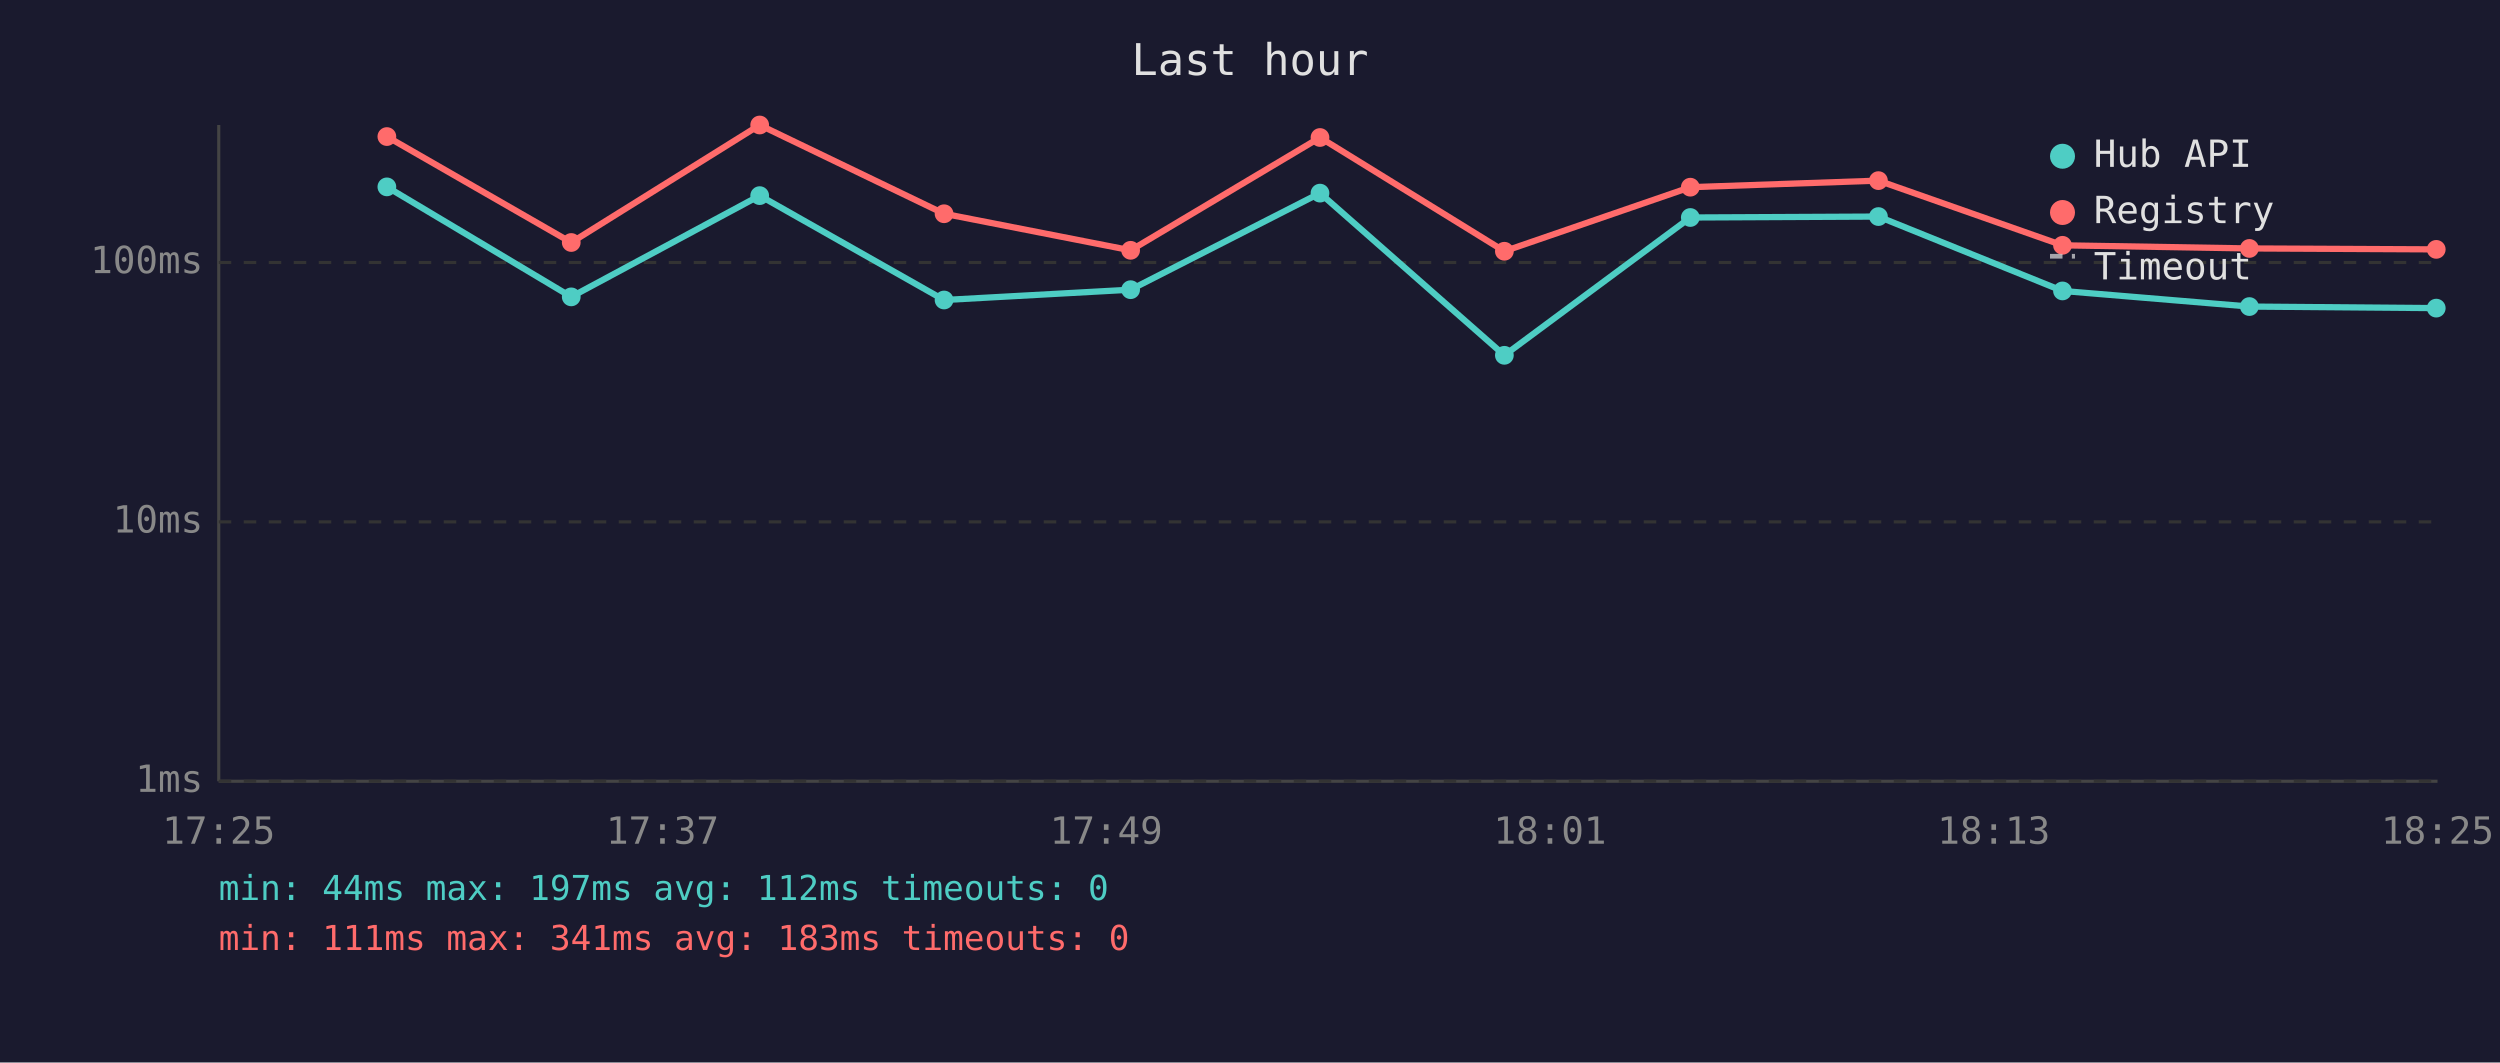
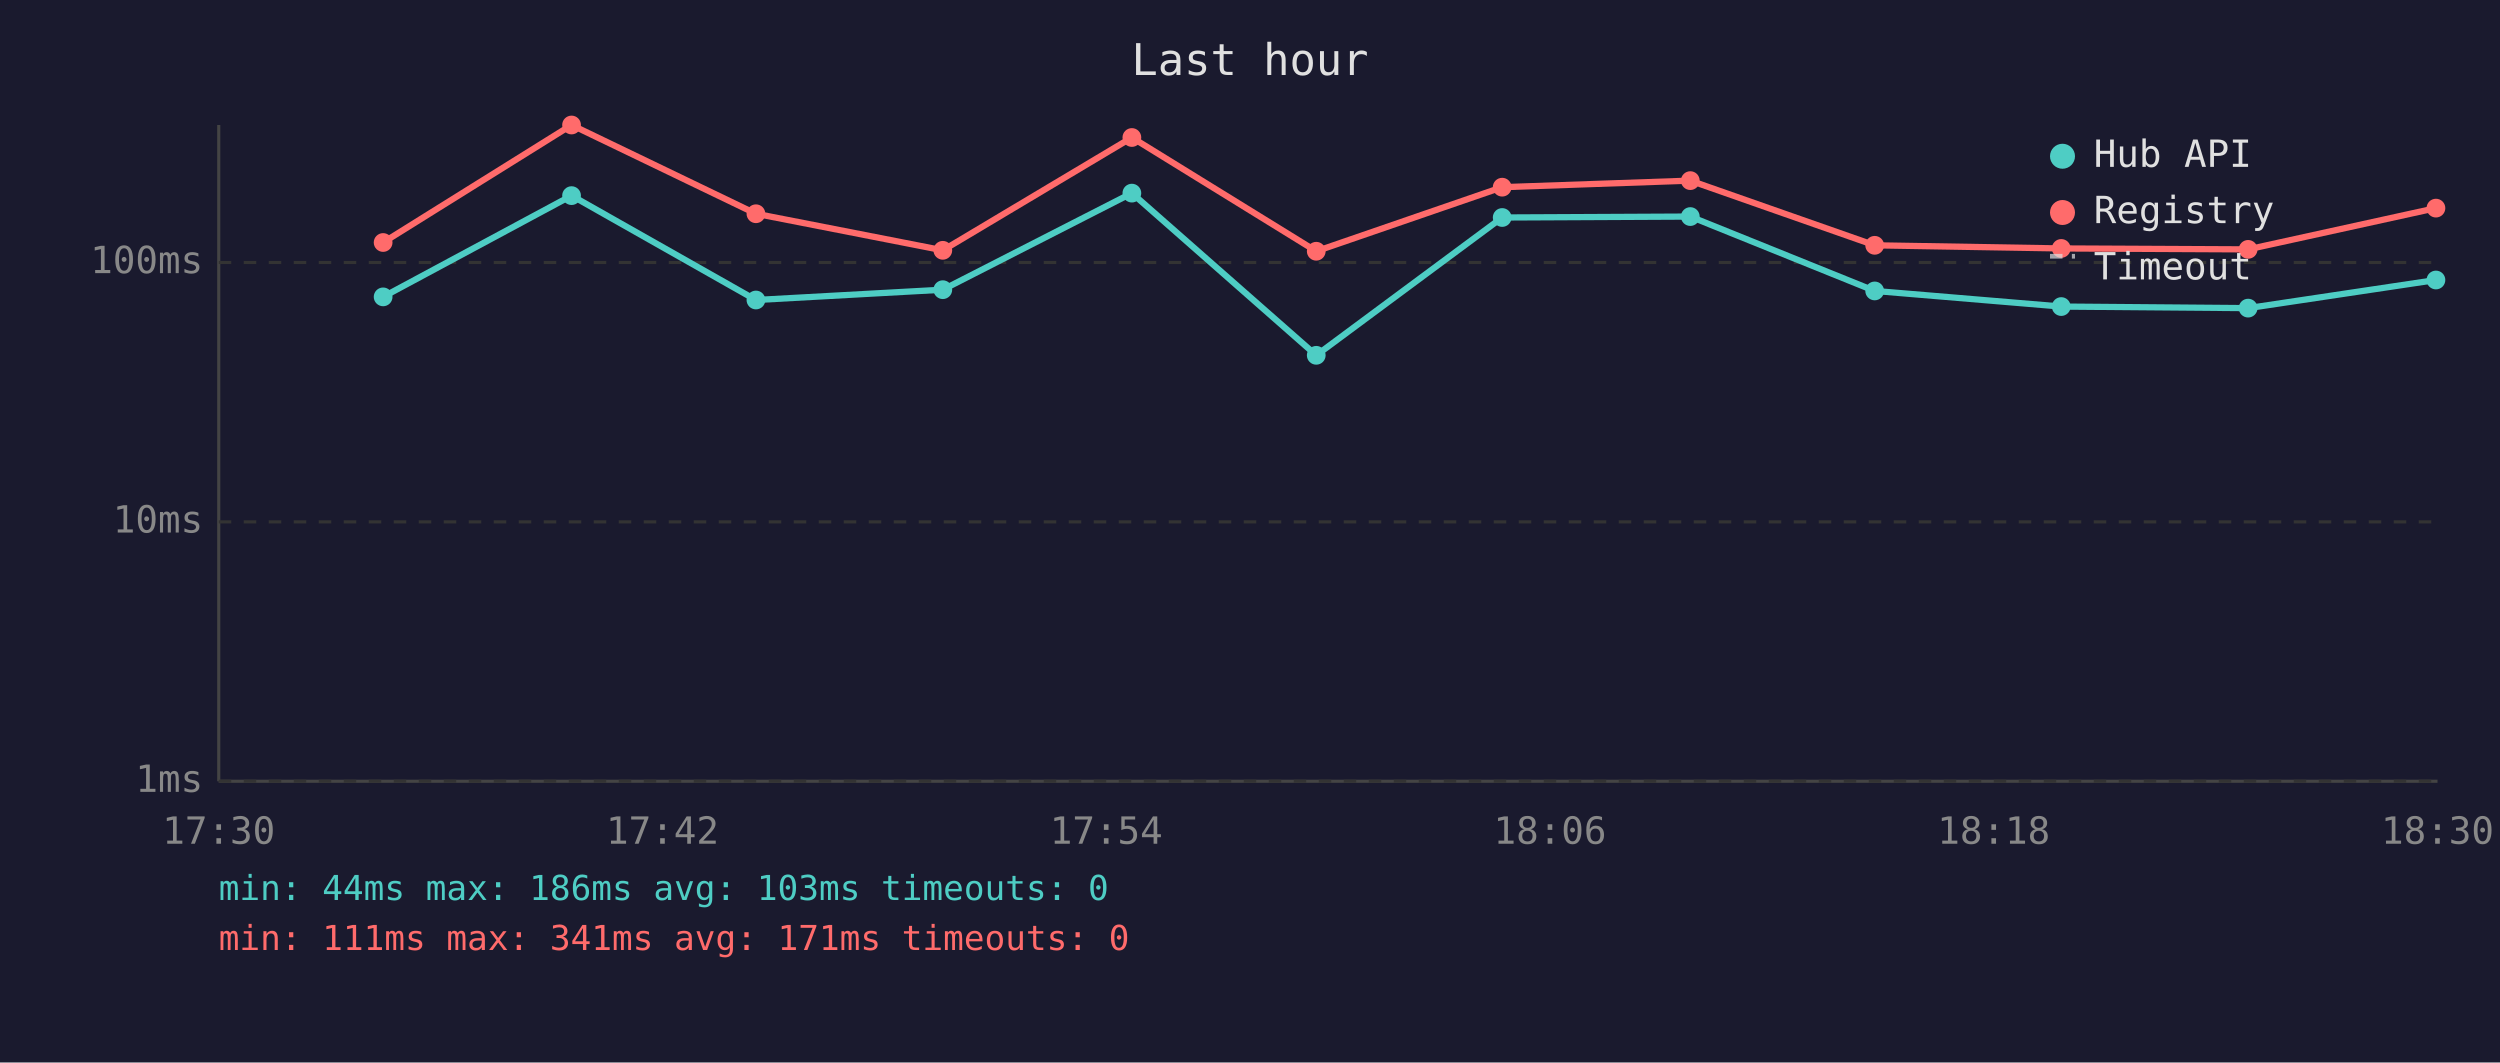
<svg xmlns="http://www.w3.org/2000/svg" viewBox="0 0 800 340" font-family="monospace" font-size="12">
  <rect width="800" height="340" fill="#1a1a2e" />
  <text x="400" y="24" fill="#e0e0e0" font-size="14" text-anchor="middle">Last hour</text>
  <line x1="70" y1="40" x2="70" y2="250" stroke="#444" stroke-width="1" />
  <line x1="70" y1="250" x2="780" y2="250" stroke="#444" stroke-width="1" />
  <line x1="70" y1="250" x2="780" y2="250" stroke="#333" stroke-width="1" stroke-dasharray="4" />
  <text x="65" y="250" fill="#888" text-anchor="end" dominant-baseline="middle">1ms</text>
  <line x1="70" y1="167" x2="780" y2="167" stroke="#333" stroke-width="1" stroke-dasharray="4" />
  <text x="65" y="167" fill="#888" text-anchor="end" dominant-baseline="middle">10ms</text>
  <line x1="70" y1="84" x2="780" y2="84" stroke="#333" stroke-width="1" stroke-dasharray="4" />
  <text x="65" y="84" fill="#888" text-anchor="end" dominant-baseline="middle">100ms</text>
-   <text x="70" y="270" fill="#888" text-anchor="middle">17:25</text>
-   <text x="212" y="270" fill="#888" text-anchor="middle">17:37</text>
-   <text x="354" y="270" fill="#888" text-anchor="middle">17:49</text>
-   <text x="496" y="270" fill="#888" text-anchor="middle">18:01</text>
-   <text x="638" y="270" fill="#888" text-anchor="middle">18:13</text>
-   <text x="780" y="270" fill="#888" text-anchor="middle">18:25</text>
-   <polyline points="123.8,59.8 182.8,95.0 243.1,62.6 302.1,96.0 361.8,92.7 422.4,61.8 481.4,113.7 540.9,69.6 601.1,69.3 660.0,93.1 719.8,98.1 779.6,98.6" fill="none" stroke="#4ecdc4" stroke-width="2" opacity="1" />
-   <circle cx="123.8" cy="59.8" r="3" fill="#4ecdc4" />
-   <circle cx="182.8" cy="95.0" r="3" fill="#4ecdc4" />
-   <circle cx="243.1" cy="62.6" r="3" fill="#4ecdc4" />
-   <circle cx="302.1" cy="96.0" r="3" fill="#4ecdc4" />
-   <circle cx="361.8" cy="92.7" r="3" fill="#4ecdc4" />
-   <circle cx="422.4" cy="61.8" r="3" fill="#4ecdc4" />
-   <circle cx="481.4" cy="113.7" r="3" fill="#4ecdc4" />
-   <circle cx="540.9" cy="69.6" r="3" fill="#4ecdc4" />
-   <circle cx="601.1" cy="69.3" r="3" fill="#4ecdc4" />
-   <circle cx="660.0" cy="93.1" r="3" fill="#4ecdc4" />
-   <circle cx="719.8" cy="98.1" r="3" fill="#4ecdc4" />
-   <circle cx="779.6" cy="98.6" r="3" fill="#4ecdc4" />
-   <polyline points="123.8,43.7 182.8,77.6 243.1,40.0 302.1,68.4 361.8,80.1 422.4,44.0 481.4,80.4 540.9,59.9 601.1,57.8 660.0,78.5 719.8,79.5 779.6,79.8" fill="none" stroke="#ff6b6b" stroke-width="2" opacity="1" />
-   <circle cx="123.8" cy="43.7" r="3" fill="#ff6b6b" />
-   <circle cx="182.8" cy="77.6" r="3" fill="#ff6b6b" />
-   <circle cx="243.1" cy="40.0" r="3" fill="#ff6b6b" />
-   <circle cx="302.1" cy="68.4" r="3" fill="#ff6b6b" />
-   <circle cx="361.8" cy="80.1" r="3" fill="#ff6b6b" />
-   <circle cx="422.4" cy="44.0" r="3" fill="#ff6b6b" />
-   <circle cx="481.4" cy="80.4" r="3" fill="#ff6b6b" />
-   <circle cx="540.9" cy="59.9" r="3" fill="#ff6b6b" />
-   <circle cx="601.1" cy="57.8" r="3" fill="#ff6b6b" />
-   <circle cx="660.0" cy="78.5" r="3" fill="#ff6b6b" />
-   <circle cx="719.8" cy="79.5" r="3" fill="#ff6b6b" />
-   <circle cx="779.6" cy="79.8" r="3" fill="#ff6b6b" />
+   <text x="70" y="270" fill="#888" text-anchor="middle">17:30</text>
+   <text x="212" y="270" fill="#888" text-anchor="middle">17:42</text>
+   <text x="354" y="270" fill="#888" text-anchor="middle">17:54</text>
+   <text x="496" y="270" fill="#888" text-anchor="middle">18:06</text>
+   <text x="638" y="270" fill="#888" text-anchor="middle">18:18</text>
+   <text x="780" y="270" fill="#888" text-anchor="middle">18:30</text>
+   <polyline points="122.6,95.0 182.9,62.6 241.9,96.0 301.7,92.7 362.2,61.8 421.2,113.7 480.7,69.6 540.9,69.3 599.9,93.1 659.6,98.1 719.4,98.6 779.5,89.6" fill="none" stroke="#4ecdc4" stroke-width="2" opacity="1" />
+   <circle cx="122.6" cy="95.0" r="3" fill="#4ecdc4" />
+   <circle cx="182.9" cy="62.6" r="3" fill="#4ecdc4" />
+   <circle cx="241.9" cy="96.0" r="3" fill="#4ecdc4" />
+   <circle cx="301.7" cy="92.7" r="3" fill="#4ecdc4" />
+   <circle cx="362.2" cy="61.8" r="3" fill="#4ecdc4" />
+   <circle cx="421.2" cy="113.7" r="3" fill="#4ecdc4" />
+   <circle cx="480.7" cy="69.6" r="3" fill="#4ecdc4" />
+   <circle cx="540.9" cy="69.3" r="3" fill="#4ecdc4" />
+   <circle cx="599.9" cy="93.1" r="3" fill="#4ecdc4" />
+   <circle cx="659.6" cy="98.1" r="3" fill="#4ecdc4" />
+   <circle cx="719.4" cy="98.6" r="3" fill="#4ecdc4" />
+   <circle cx="779.5" cy="89.6" r="3" fill="#4ecdc4" />
+   <polyline points="122.6,77.6 182.9,40.0 241.9,68.4 301.7,80.1 362.2,44.0 421.2,80.4 480.7,59.9 540.9,57.8 599.9,78.5 659.6,79.5 719.4,79.8 779.5,66.6" fill="none" stroke="#ff6b6b" stroke-width="2" opacity="1" />
+   <circle cx="122.6" cy="77.6" r="3" fill="#ff6b6b" />
+   <circle cx="182.9" cy="40.0" r="3" fill="#ff6b6b" />
+   <circle cx="241.9" cy="68.4" r="3" fill="#ff6b6b" />
+   <circle cx="301.7" cy="80.1" r="3" fill="#ff6b6b" />
+   <circle cx="362.2" cy="44.0" r="3" fill="#ff6b6b" />
+   <circle cx="421.2" cy="80.4" r="3" fill="#ff6b6b" />
+   <circle cx="480.7" cy="59.9" r="3" fill="#ff6b6b" />
+   <circle cx="540.9" cy="57.8" r="3" fill="#ff6b6b" />
+   <circle cx="599.9" cy="78.5" r="3" fill="#ff6b6b" />
+   <circle cx="659.6" cy="79.5" r="3" fill="#ff6b6b" />
+   <circle cx="719.4" cy="79.8" r="3" fill="#ff6b6b" />
+   <circle cx="779.5" cy="66.6" r="3" fill="#ff6b6b" />
  <circle cx="660" cy="50" r="4" fill="#4ecdc4" />
  <text x="670" y="50" fill="#e0e0e0" dominant-baseline="middle">Hub API</text>
  <circle cx="660" cy="68" r="4" fill="#ff6b6b" />
  <text x="670" y="68" fill="#e0e0e0" dominant-baseline="middle">Registry</text>
  <line x1="656" y1="82" x2="664" y2="82" stroke="#e0e0e0" stroke-width="1.5" stroke-dasharray="4,3" opacity="0.7" />
  <text x="670" y="86" fill="#e0e0e0" dominant-baseline="middle">Timeout</text>
-   <text x="70" y="288" fill="#4ecdc4" font-size="11">min: 44ms  max: 197ms  avg: 112ms  timeouts: 0</text>
-   <text x="70" y="304" fill="#ff6b6b" font-size="11">min: 111ms  max: 341ms  avg: 183ms  timeouts: 0</text>
+   <text x="70" y="288" fill="#4ecdc4" font-size="11">min: 44ms  max: 186ms  avg: 103ms  timeouts: 0</text>
+   <text x="70" y="304" fill="#ff6b6b" font-size="11">min: 111ms  max: 341ms  avg: 171ms  timeouts: 0</text>
</svg>
